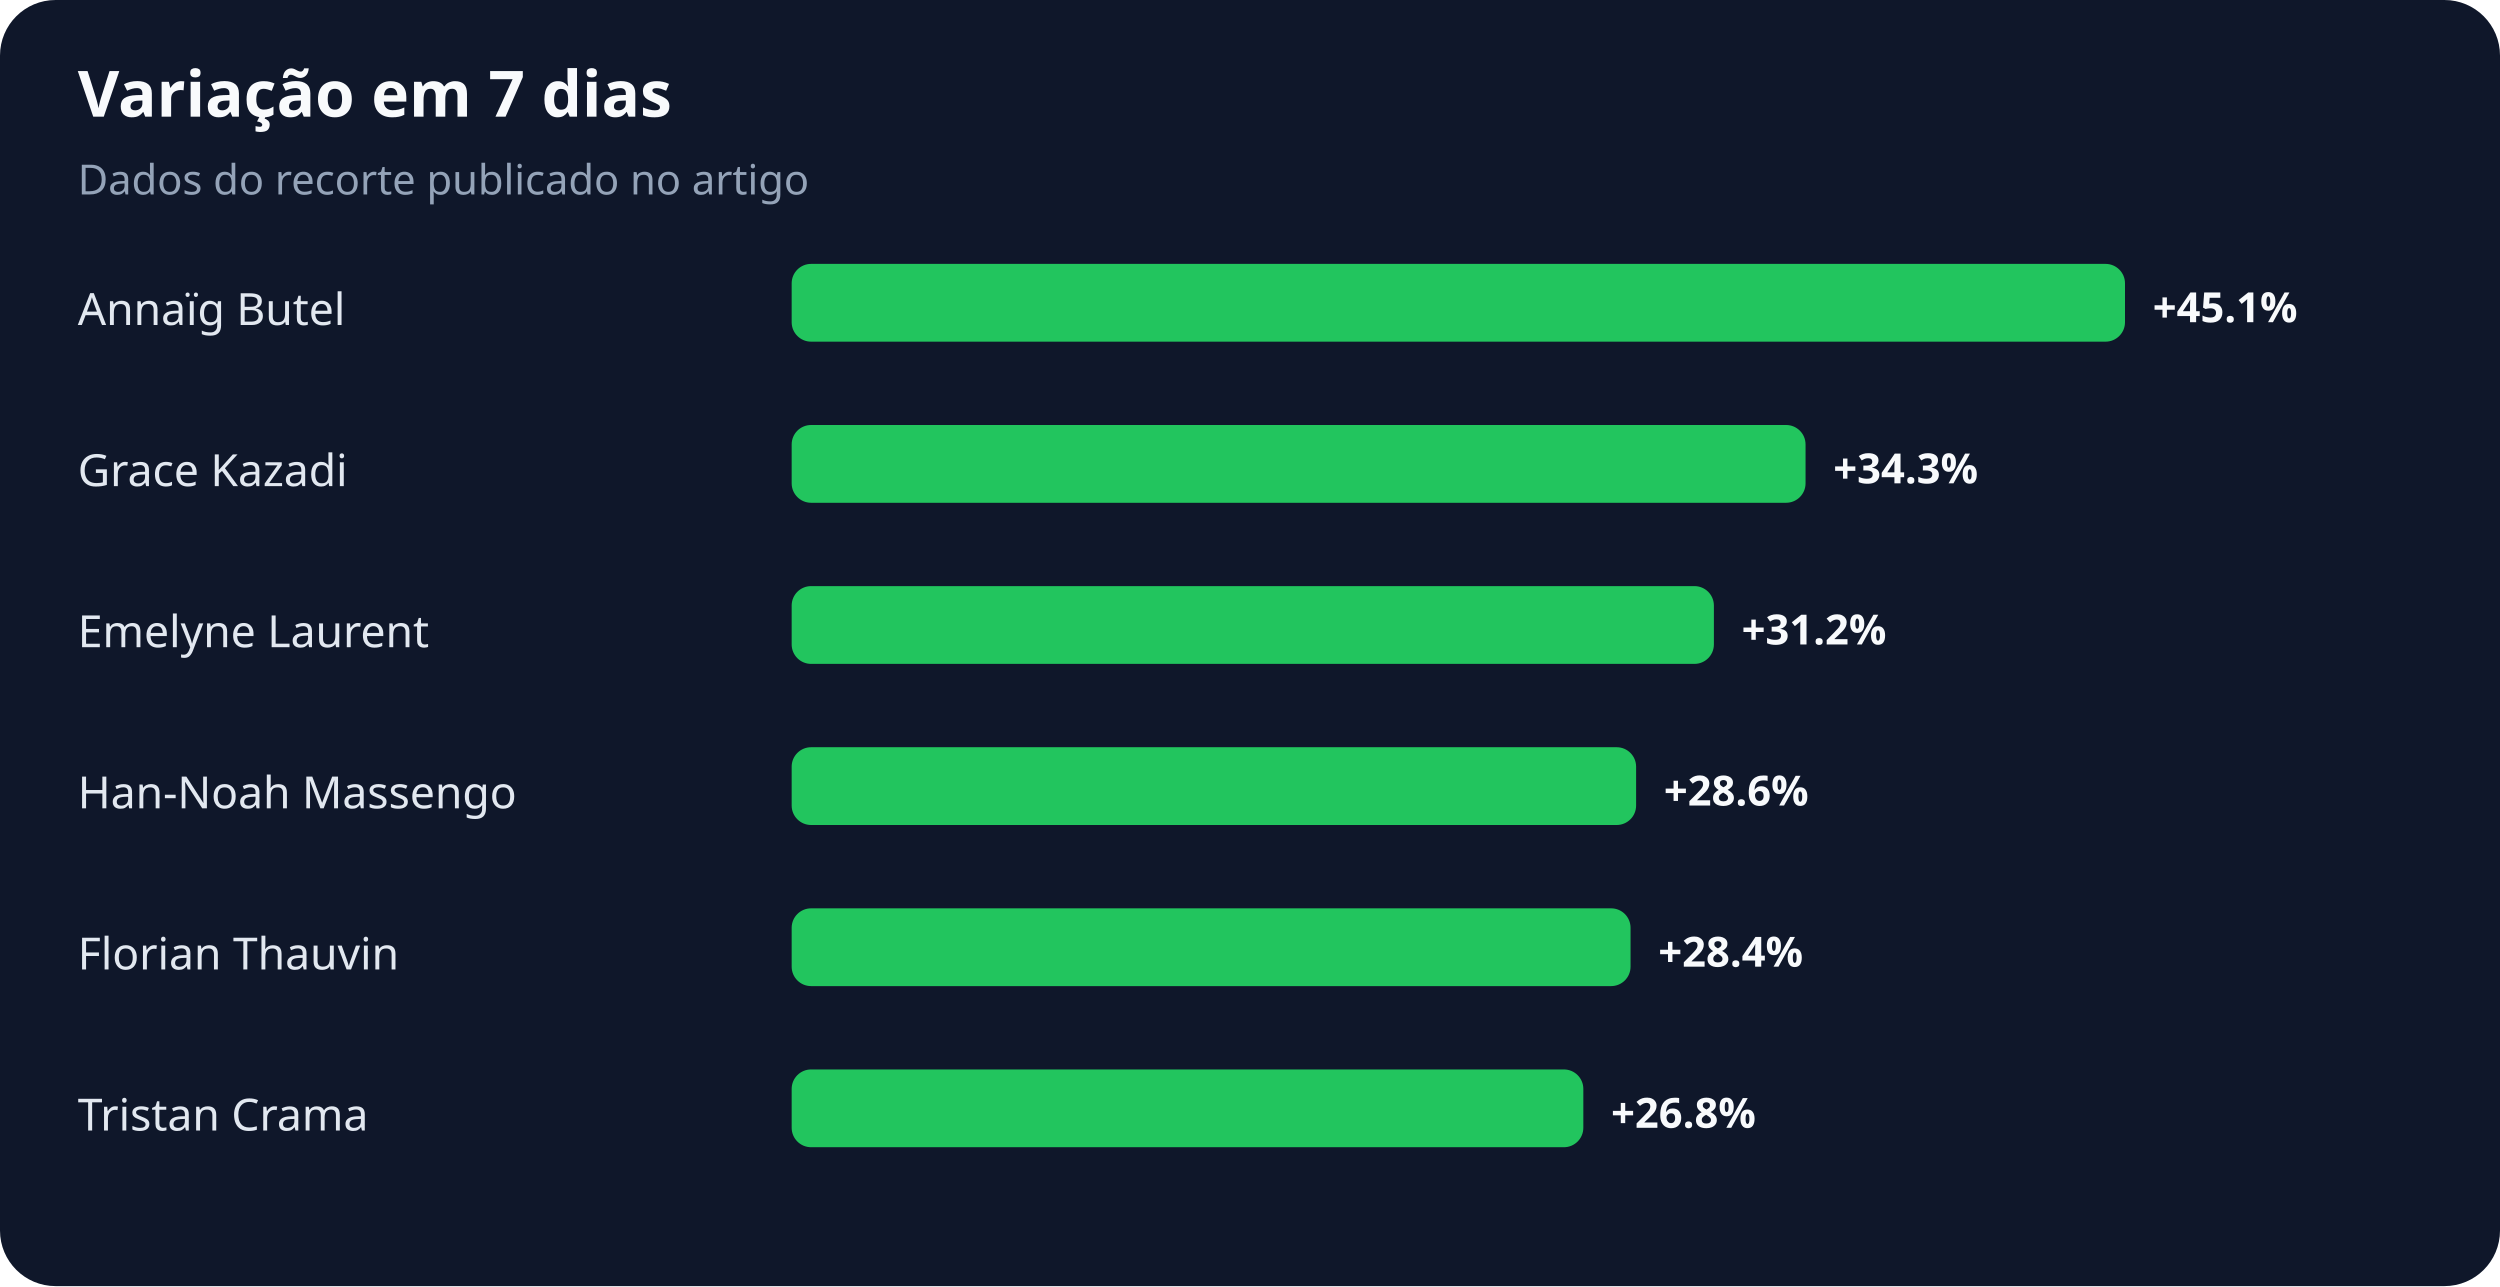
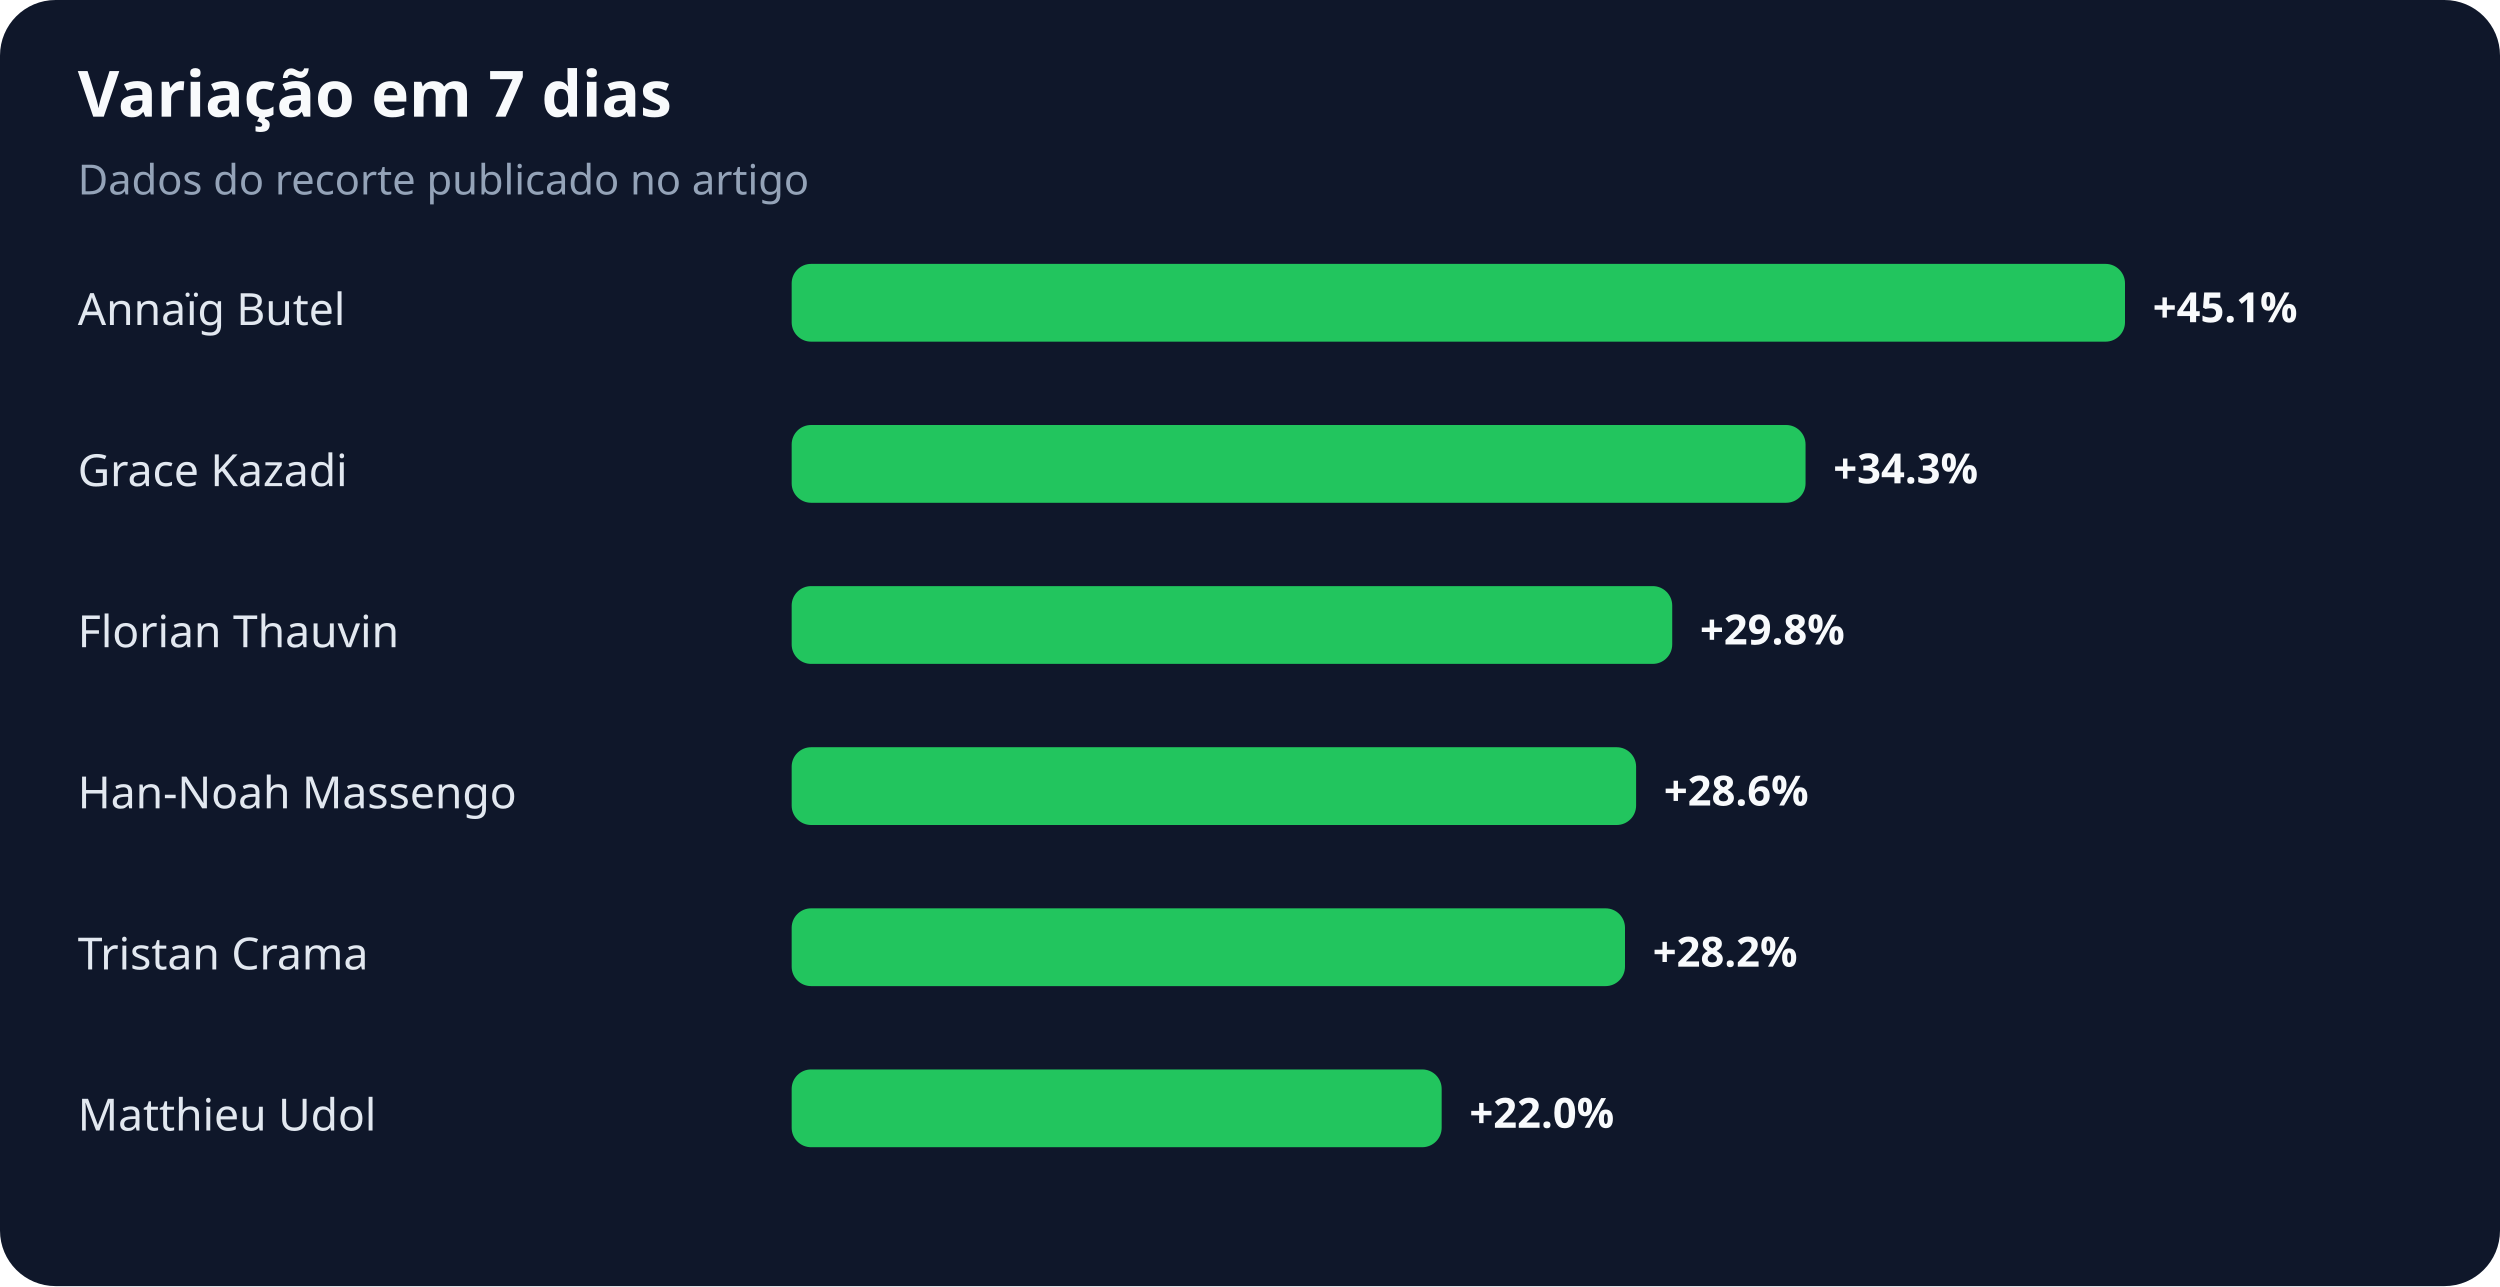
<svg xmlns="http://www.w3.org/2000/svg" width="900" height="463" viewBox="0 0 900 463" role="img" aria-labelledby="title desc">
  <rect width="100%" height="100%" rx="20" fill="#0f172a" />
  <text x="28" y="42" fill="#f8fafc" font-family="system-ui,sans-serif" font-size="23" font-weight="700">Variação em 7 dias</text>
  <text x="28" y="70" fill="#94a3b8" font-family="system-ui,sans-serif" font-size="15">Dados do recorte publicado no artigo</text>
  <text x="28" y="117" fill="#e2e8f0" font-family="system-ui,sans-serif" font-size="16">Annaïg Butel</text>
  <rect x="285" y="95" width="480" height="28" rx="7" fill="#22c55e" />
  <text x="775" y="116" fill="#f8fafc" font-family="system-ui,sans-serif" font-size="15" font-weight="700">+45.1%</text>
  <text x="28" y="175" fill="#e2e8f0" font-family="system-ui,sans-serif" font-size="16">Grace Kazadi</text>
  <rect x="285" y="153" width="365" height="28" rx="7" fill="#22c55e" />
  <text x="660" y="174" fill="#f8fafc" font-family="system-ui,sans-serif" font-size="15" font-weight="700">+34.3%</text>
-   <text x="28" y="233" fill="#e2e8f0" font-family="system-ui,sans-serif" font-size="16">Emelyne Laurent</text>
-   <rect x="285" y="211" width="332" height="28" rx="7" fill="#22c55e" />
-   <text x="627" y="232" fill="#f8fafc" font-family="system-ui,sans-serif" font-size="15" font-weight="700">+31.2%</text>
+   <text x="28" y="233" fill="#e2e8f0" font-family="system-ui,sans-serif" font-size="16">Florian Thauvin</text>
+   <rect x="285" y="211" width="317" height="28" rx="7" fill="#22c55e" />
+   <text x="612" y="232" fill="#f8fafc" font-family="system-ui,sans-serif" font-size="15" font-weight="700">+29.8%</text>
  <text x="28" y="291" fill="#e2e8f0" font-family="system-ui,sans-serif" font-size="16">Han-Noah Massengo</text>
  <rect x="285" y="269" width="304" height="28" rx="7" fill="#22c55e" />
  <text x="599" y="290" fill="#f8fafc" font-family="system-ui,sans-serif" font-size="15" font-weight="700">+28.6%</text>
-   <text x="28" y="349" fill="#e2e8f0" font-family="system-ui,sans-serif" font-size="16">Florian Thauvin</text>
-   <rect x="285" y="327" width="302" height="28" rx="7" fill="#22c55e" />
-   <text x="597" y="348" fill="#f8fafc" font-family="system-ui,sans-serif" font-size="15" font-weight="700">+28.4%</text>
-   <text x="28" y="407" fill="#e2e8f0" font-family="system-ui,sans-serif" font-size="16">Tristan Crama</text>
-   <rect x="285" y="385" width="285" height="28" rx="7" fill="#22c55e" />
-   <text x="580" y="406" fill="#f8fafc" font-family="system-ui,sans-serif" font-size="15" font-weight="700">+26.8%</text>
+   <text x="28" y="349" fill="#e2e8f0" font-family="system-ui,sans-serif" font-size="16">Tristan Crama</text>
+   <rect x="285" y="327" width="300" height="28" rx="7" fill="#22c55e" />
+   <text x="595" y="348" fill="#f8fafc" font-family="system-ui,sans-serif" font-size="15" font-weight="700">+28.2%</text>
+   <text x="28" y="407" fill="#e2e8f0" font-family="system-ui,sans-serif" font-size="16">Matthieu Udol</text>
+   <rect x="285" y="385" width="234" height="28" rx="7" fill="#22c55e" />
+   <text x="529" y="406" fill="#f8fafc" font-family="system-ui,sans-serif" font-size="15" font-weight="700">+22.0%</text>
</svg>
